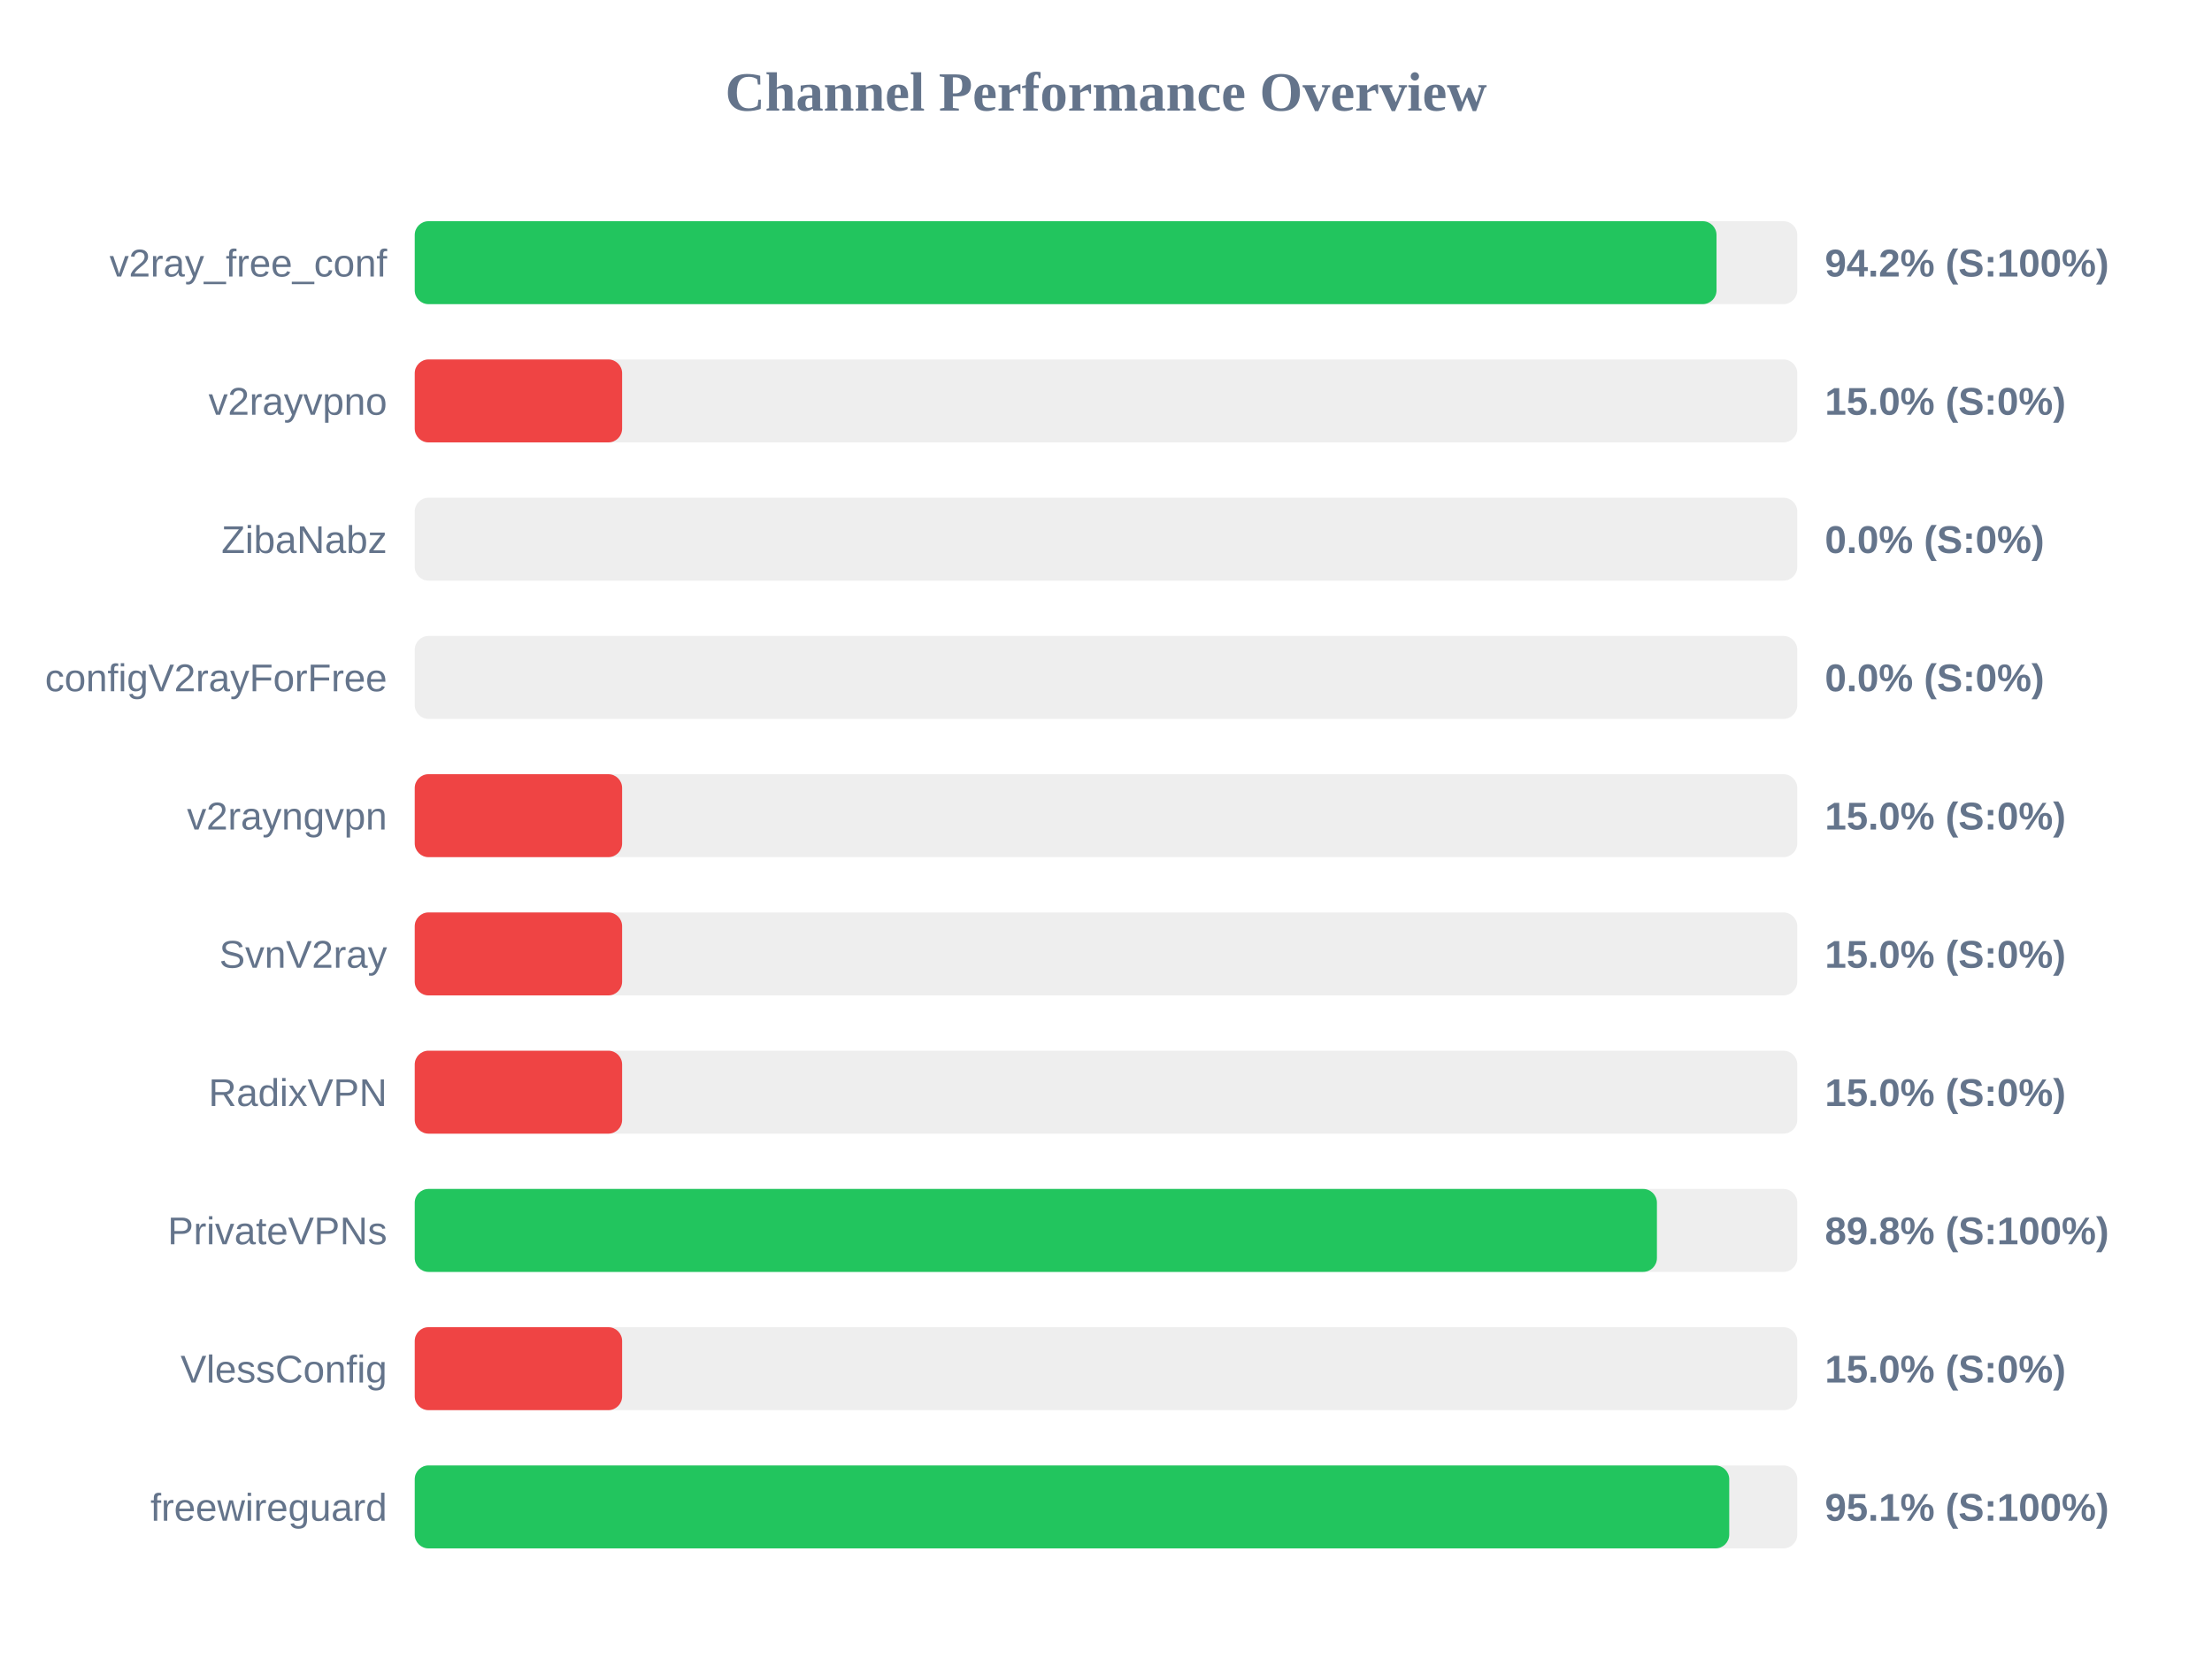
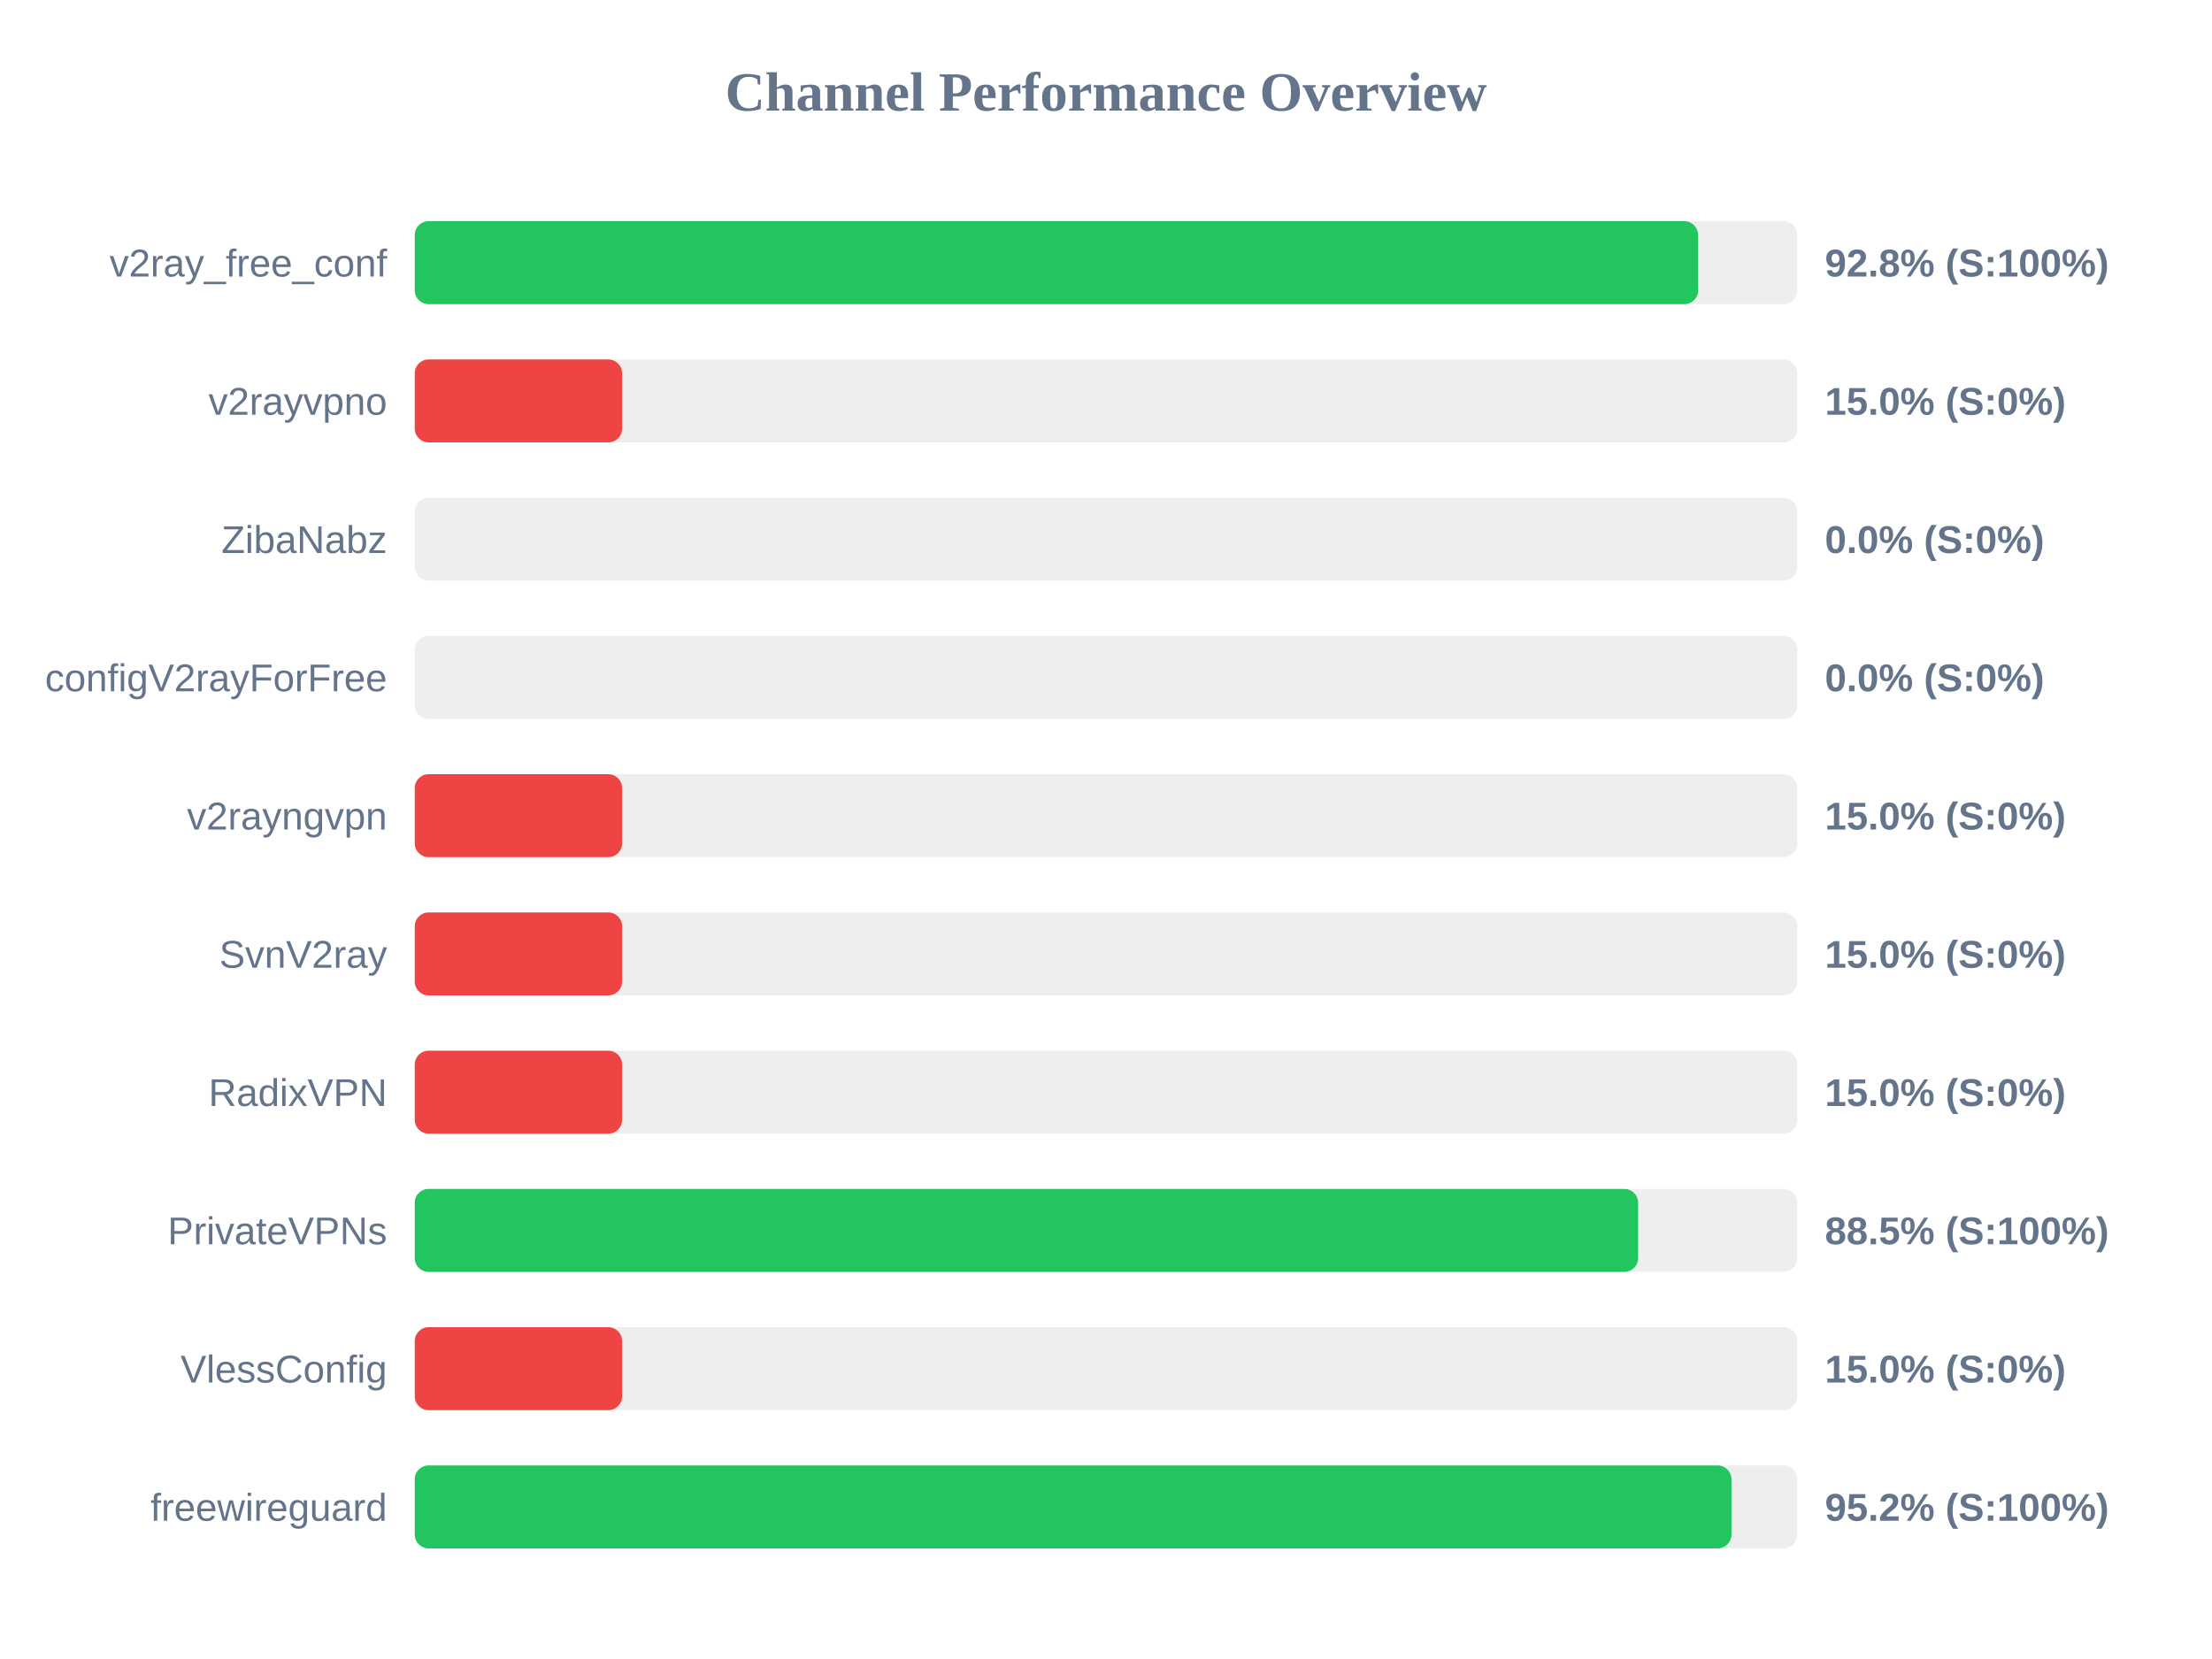
<svg xmlns="http://www.w3.org/2000/svg" width="800" height="600" version="1.1">
  <style>
        .row { font: 14px Arial; fill: #64748b; }
        .score { font: bold 14px Arial; fill: #64748b; }
    </style>
  <text x="400" y="40" text-anchor="middle" font-size="20px" font-weight="bold" fill="#64748b">Channel Performance Overview</text>
  <rect x="150" y="80" width="500" height="30" fill="#eee" rx="5" />
-   <rect x="150" y="80" width="470.8" height="30" fill="#22c55e" rx="5" />
+   <rect x="150" y="80" width="464.15" height="30" fill="#22c55e" rx="5" />
  <text x="140" y="100" text-anchor="end" class="row">v2ray_free_conf</text>
-   <text x="660" y="100" text-anchor="start" class="score">94.2% (S:100%)</text>
+   <text x="660" y="100" text-anchor="start" class="score">92.8% (S:100%)</text>
  <rect x="150" y="130" width="500" height="30" fill="#eee" rx="5" />
  <rect x="150" y="130" width="75.0" height="30" fill="#ef4444" rx="5" />
  <text x="140" y="150" text-anchor="end" class="row">v2rayvpno</text>
  <text x="660" y="150" text-anchor="start" class="score">15.0% (S:0%)</text>
  <rect x="150" y="180" width="500" height="30" fill="#eee" rx="5" />
  <rect x="150" y="180" width="0.0" height="30" fill="#ef4444" rx="5" />
  <text x="140" y="200" text-anchor="end" class="row">ZibaNabz</text>
  <text x="660" y="200" text-anchor="start" class="score">0.0% (S:0%)</text>
  <rect x="150" y="230" width="500" height="30" fill="#eee" rx="5" />
  <rect x="150" y="230" width="0.0" height="30" fill="#ef4444" rx="5" />
  <text x="140" y="250" text-anchor="end" class="row">configV2rayForFree</text>
  <text x="660" y="250" text-anchor="start" class="score">0.0% (S:0%)</text>
  <rect x="150" y="280" width="500" height="30" fill="#eee" rx="5" />
  <rect x="150" y="280" width="75.0" height="30" fill="#ef4444" rx="5" />
  <text x="140" y="300" text-anchor="end" class="row">v2rayngvpn</text>
  <text x="660" y="300" text-anchor="start" class="score">15.0% (S:0%)</text>
  <rect x="150" y="330" width="500" height="30" fill="#eee" rx="5" />
  <rect x="150" y="330" width="75.0" height="30" fill="#ef4444" rx="5" />
  <text x="140" y="350" text-anchor="end" class="row">SvnV2ray</text>
  <text x="660" y="350" text-anchor="start" class="score">15.0% (S:0%)</text>
  <rect x="150" y="380" width="500" height="30" fill="#eee" rx="5" />
  <rect x="150" y="380" width="75.0" height="30" fill="#ef4444" rx="5" />
  <text x="140" y="400" text-anchor="end" class="row">RadixVPN</text>
  <text x="660" y="400" text-anchor="start" class="score">15.0% (S:0%)</text>
  <rect x="150" y="430" width="500" height="30" fill="#eee" rx="5" />
-   <rect x="150" y="430" width="449.25" height="30" fill="#22c55e" rx="5" />
+   <rect x="150" y="430" width="442.45" height="30" fill="#22c55e" rx="5" />
  <text x="140" y="450" text-anchor="end" class="row">PrivateVPNs</text>
-   <text x="660" y="450" text-anchor="start" class="score">89.8% (S:100%)</text>
+   <text x="660" y="450" text-anchor="start" class="score">88.5% (S:100%)</text>
  <rect x="150" y="480" width="500" height="30" fill="#eee" rx="5" />
  <rect x="150" y="480" width="75.0" height="30" fill="#ef4444" rx="5" />
  <text x="140" y="500" text-anchor="end" class="row">VlessConfig</text>
  <text x="660" y="500" text-anchor="start" class="score">15.0% (S:0%)</text>
  <rect x="150" y="530" width="500" height="30" fill="#eee" rx="5" />
-   <rect x="150" y="530" width="475.4" height="30" fill="#22c55e" rx="5" />
+   <rect x="150" y="530" width="476.2" height="30" fill="#22c55e" rx="5" />
  <text x="140" y="550" text-anchor="end" class="row">freewireguard</text>
-   <text x="660" y="550" text-anchor="start" class="score">95.1% (S:100%)</text>
+   <text x="660" y="550" text-anchor="start" class="score">95.2% (S:100%)</text>
</svg>
